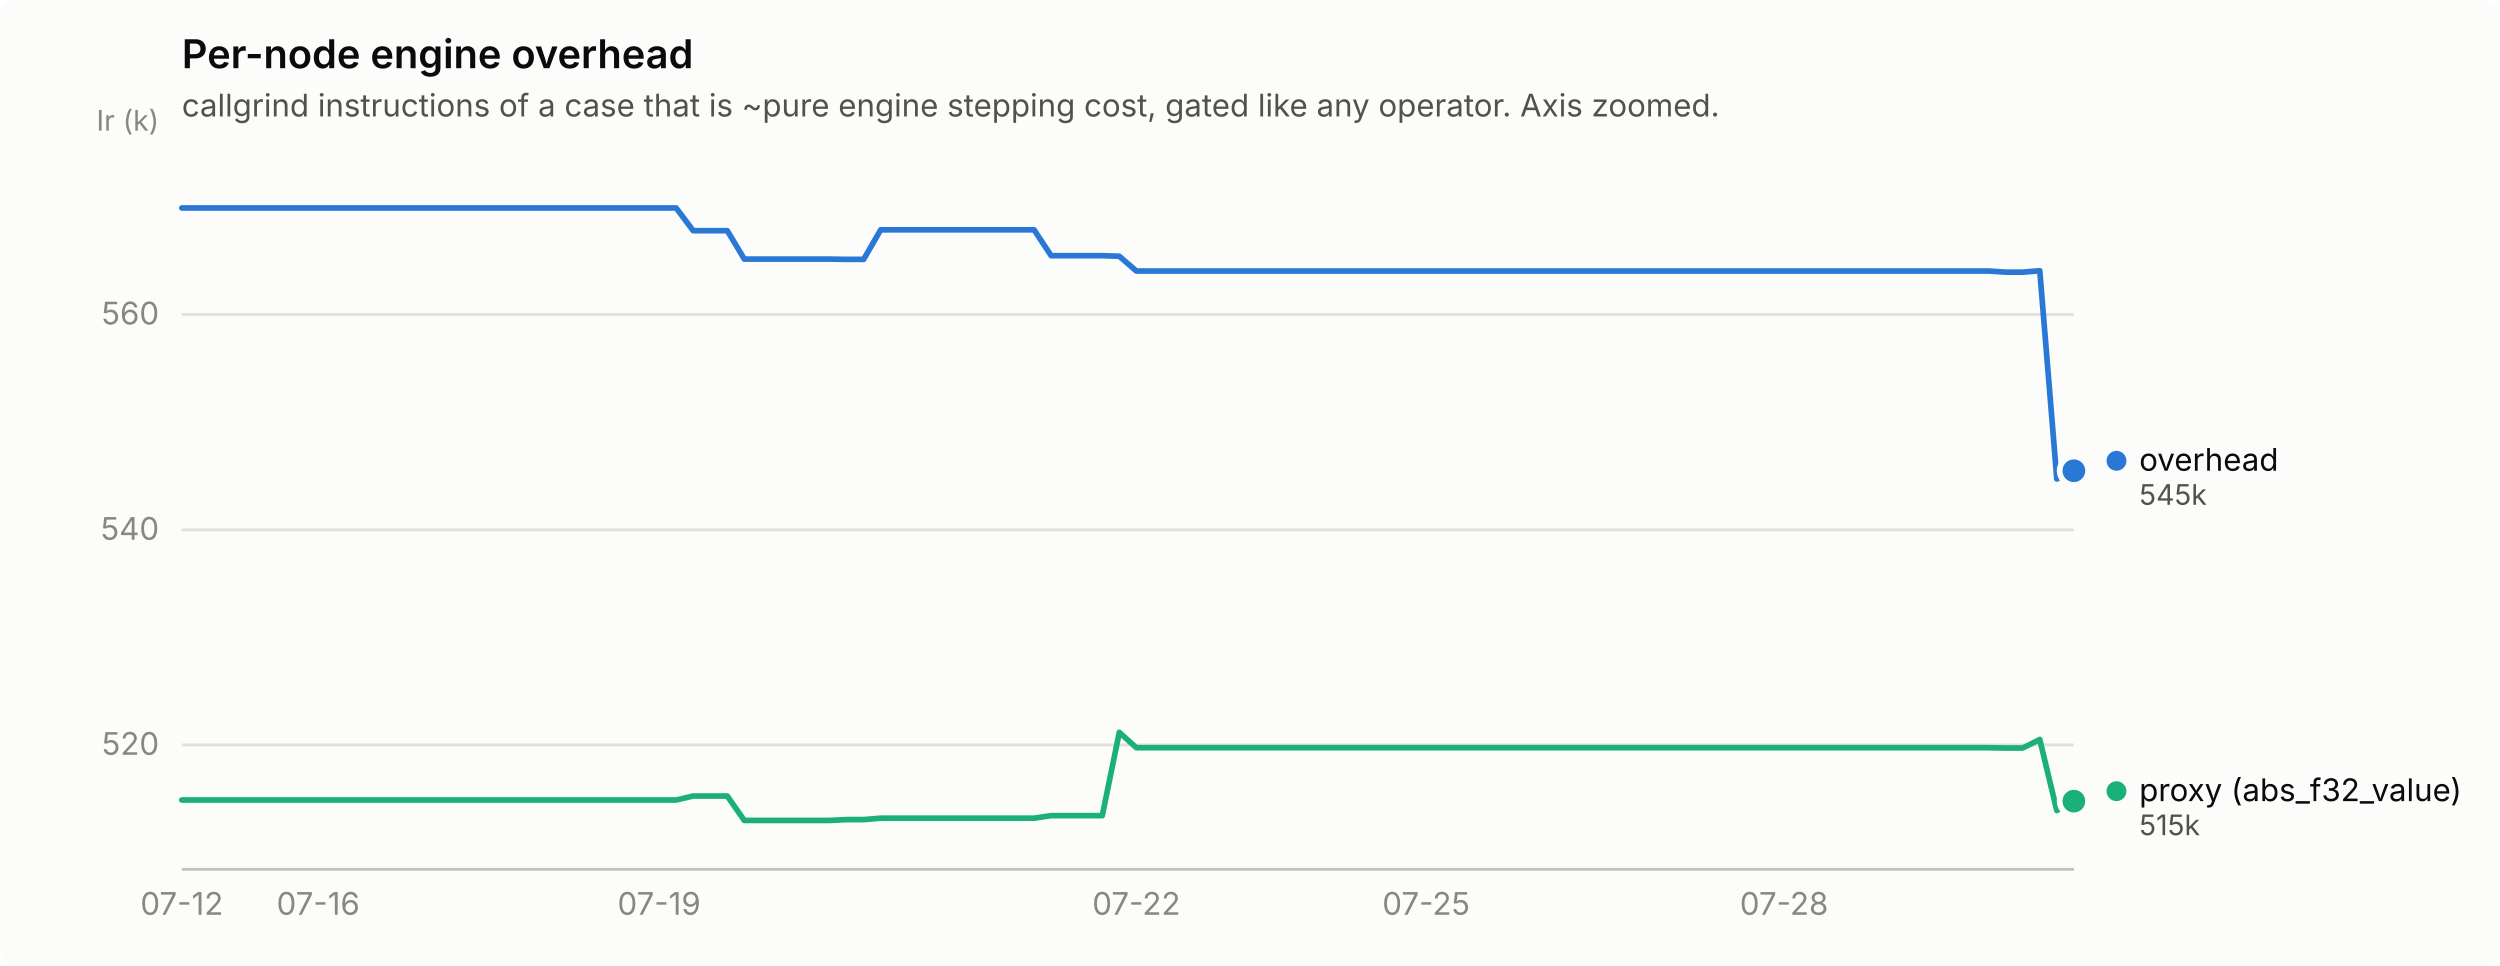
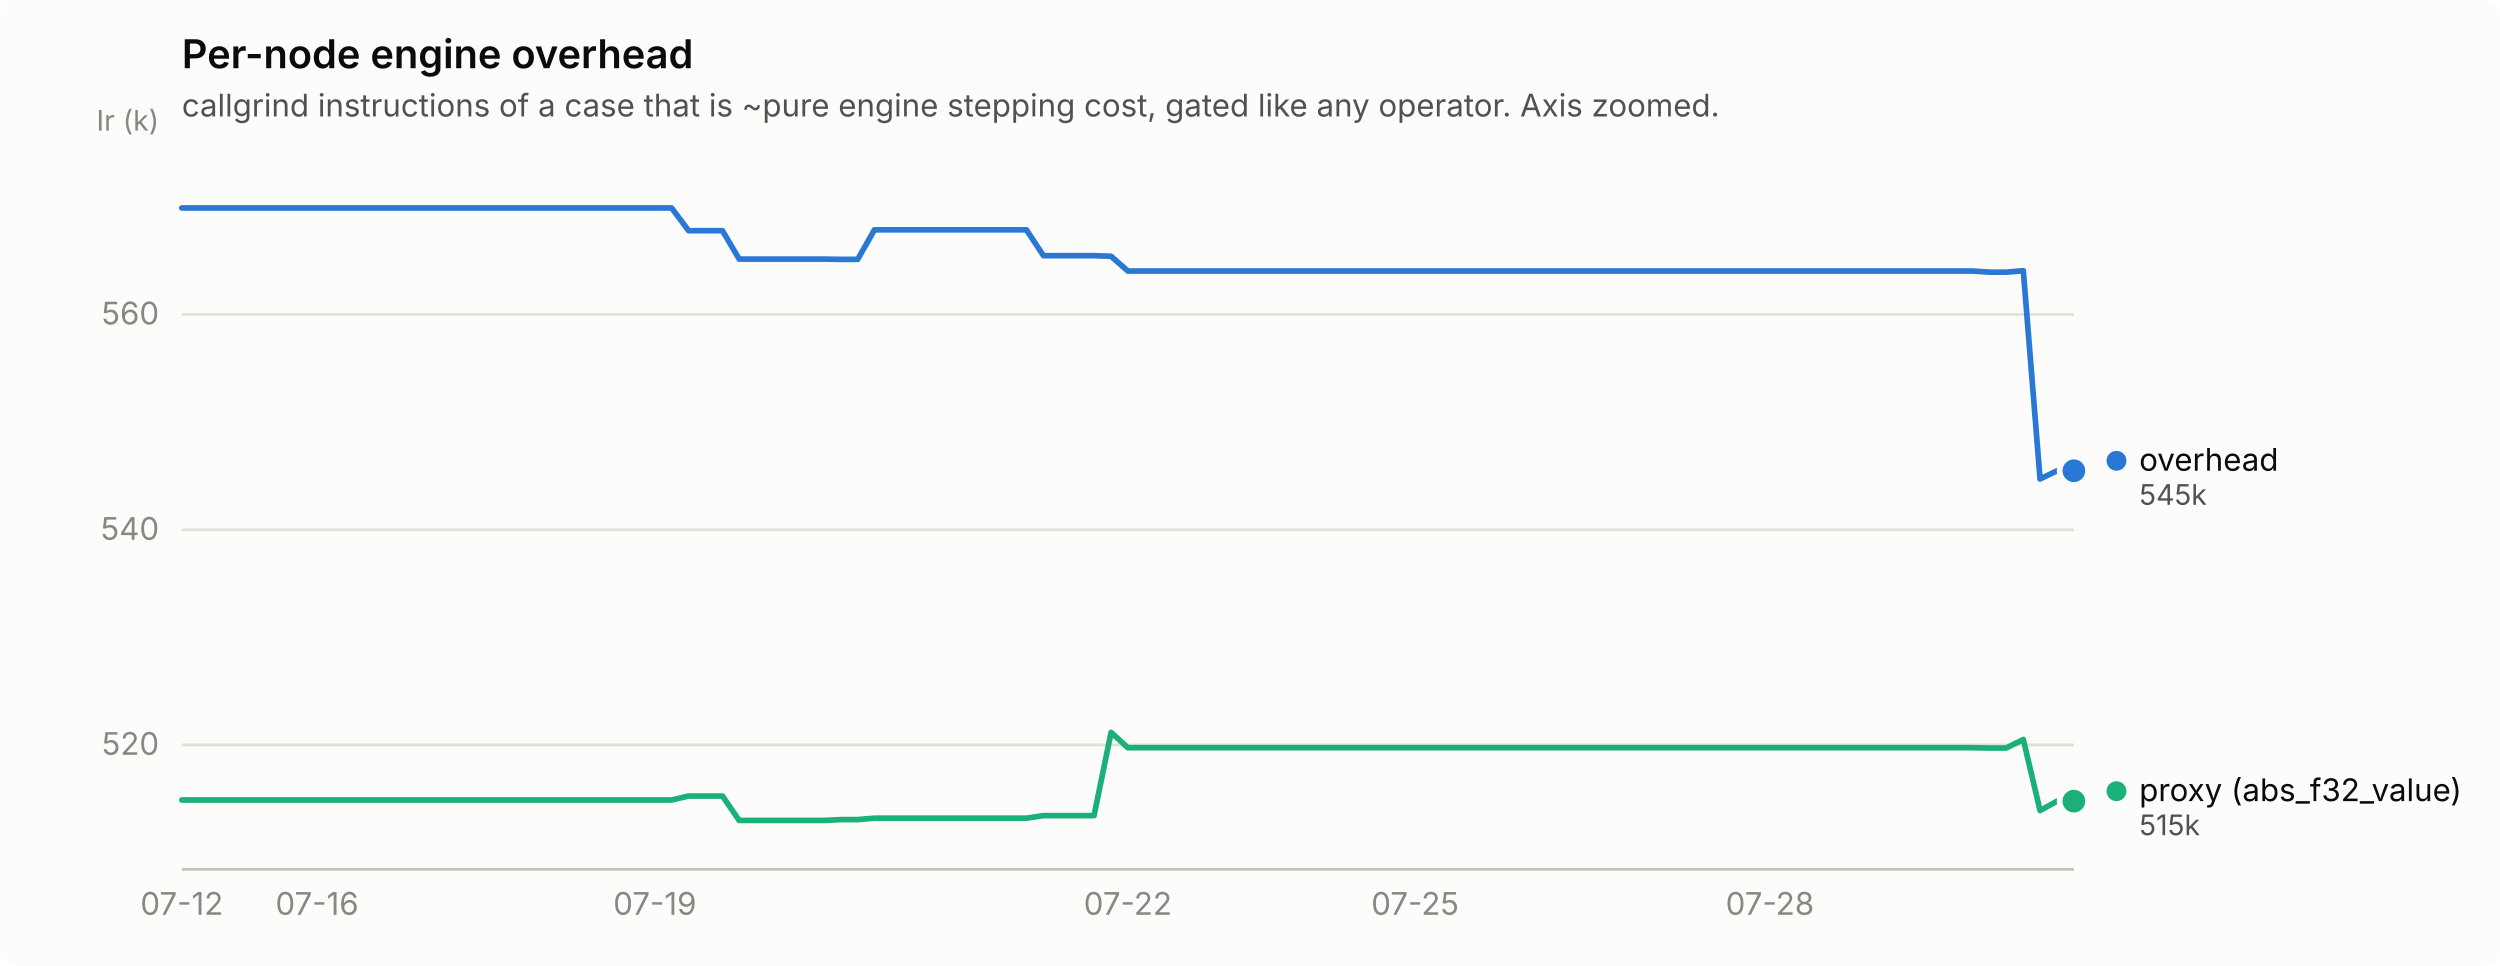
<svg xmlns="http://www.w3.org/2000/svg" width="880" height="340" viewBox="0 0 880 340" role="img" aria-label="Per-node engine overhead">
  <rect width="880" height="340" rx="6" fill="#fcfcfb" />
  <text x="64" y="24" font-family="system-ui, -apple-system, &quot;Segoe UI&quot;, sans-serif" font-size="14" font-weight="600" fill="#0b0b0b">Per-node engine overhead</text>
  <text x="64" y="41" font-family="system-ui, -apple-system, &quot;Segoe UI&quot;, sans-serif" font-size="11" fill="#52514e">callgrind instructions of a case that is ~pure engine stepping cost, gated like any operator. Axis zoomed.</text>
  <line x1="64" y1="262.2" x2="730" y2="262.2" stroke="#e1e0d9" stroke-width="1" />
  <text x="56" y="265.7" text-anchor="end" font-family="system-ui, -apple-system, &quot;Segoe UI&quot;, sans-serif" font-size="11" style="font-variant-numeric: tabular-nums" fill="#898781">520</text>
  <line x1="64" y1="186.5" x2="730" y2="186.5" stroke="#e1e0d9" stroke-width="1" />
  <text x="56" y="190.0" text-anchor="end" font-family="system-ui, -apple-system, &quot;Segoe UI&quot;, sans-serif" font-size="11" style="font-variant-numeric: tabular-nums" fill="#898781">540</text>
  <line x1="64" y1="110.7" x2="730" y2="110.7" stroke="#e1e0d9" stroke-width="1" />
  <text x="56" y="114.2" text-anchor="end" font-family="system-ui, -apple-system, &quot;Segoe UI&quot;, sans-serif" font-size="11" style="font-variant-numeric: tabular-nums" fill="#898781">560</text>
  <text x="56" y="46" text-anchor="end" font-family="system-ui, -apple-system, &quot;Segoe UI&quot;, sans-serif" font-size="10" fill="#898781">Ir (k)</text>
  <line x1="64" y1="306" x2="730" y2="306" stroke="#c3c2b7" stroke-width="1" />
  <text x="64.0" y="322" text-anchor="middle" font-family="system-ui, -apple-system, &quot;Segoe UI&quot;, sans-serif" font-size="11" style="font-variant-numeric: tabular-nums" fill="#898781">07-12</text>
-   <text x="112.0" y="322" text-anchor="middle" font-family="system-ui, -apple-system, &quot;Segoe UI&quot;, sans-serif" font-size="11" style="font-variant-numeric: tabular-nums" fill="#898781">07-16</text>
-   <text x="232.0" y="322" text-anchor="middle" font-family="system-ui, -apple-system, &quot;Segoe UI&quot;, sans-serif" font-size="11" style="font-variant-numeric: tabular-nums" fill="#898781">07-19</text>
-   <text x="400.0" y="322" text-anchor="middle" font-family="system-ui, -apple-system, &quot;Segoe UI&quot;, sans-serif" font-size="11" style="font-variant-numeric: tabular-nums" fill="#898781">07-22</text>
-   <text x="502.0" y="322" text-anchor="middle" font-family="system-ui, -apple-system, &quot;Segoe UI&quot;, sans-serif" font-size="11" style="font-variant-numeric: tabular-nums" fill="#898781">07-25</text>
-   <text x="628.0" y="322" text-anchor="middle" font-family="system-ui, -apple-system, &quot;Segoe UI&quot;, sans-serif" font-size="11" style="font-variant-numeric: tabular-nums" fill="#898781">07-28</text>
-   <path d="M64.0,73.2 L70.0,73.2 L76.0,73.2 L82.0,73.2 L88.0,73.2 L94.0,73.2 L100.0,73.2 L106.0,73.2 L112.0,73.2 L118.0,73.2 L124.0,73.2 L130.0,73.2 L136.0,73.2 L142.0,73.2 L148.0,73.2 L154.0,73.2 L160.0,73.2 L166.0,73.2 L172.0,73.2 L178.0,73.2 L184.0,73.2 L190.0,73.2 L196.0,73.2 L202.0,73.2 L208.0,73.2 L214.0,73.2 L220.0,73.2 L226.0,73.2 L232.0,73.2 L238.0,73.2 L244.0,81.2 L250.0,81.2 L256.0,81.2 L262.0,91.2 L268.0,91.2 L274.0,91.2 L280.0,91.2 L286.0,91.2 L292.0,91.2 L298.0,91.3 L304.0,91.3 L310.0,80.9 L316.0,80.9 L322.0,80.9 L328.0,80.9 L334.0,80.9 L340.0,80.9 L346.0,80.9 L352.0,80.9 L358.0,80.9 L364.0,80.9 L370.0,90.0 L376.0,90.0 L382.0,90.0 L388.0,90.0 L394.0,90.2 L400.0,95.4 L406.0,95.4 L412.0,95.4 L418.0,95.4 L424.0,95.4 L430.0,95.4 L436.0,95.4 L442.0,95.4 L448.0,95.4 L454.0,95.4 L460.0,95.4 L466.0,95.4 L472.0,95.4 L478.0,95.4 L484.0,95.4 L490.0,95.4 L496.0,95.4 L502.0,95.4 L508.0,95.4 L514.0,95.4 L520.0,95.4 L526.0,95.4 L532.0,95.4 L538.0,95.4 L544.0,95.4 L550.0,95.4 L556.0,95.4 L562.0,95.4 L568.0,95.4 L574.0,95.4 L580.0,95.4 L586.0,95.4 L592.0,95.4 L598.0,95.4 L604.0,95.4 L610.0,95.4 L616.0,95.4 L622.0,95.4 L628.0,95.4 L634.0,95.4 L640.0,95.4 L646.0,95.4 L652.0,95.4 L658.0,95.4 L664.0,95.4 L670.0,95.4 L676.0,95.4 L682.0,95.4 L688.0,95.4 L694.0,95.4 L700.0,95.4 L706.0,95.8 L712.0,95.8 L718.0,95.3 L724.0,168.6 L730.0,165.7" fill="none" stroke="#2a78d6" stroke-width="2" stroke-linejoin="round" stroke-linecap="round" />
+   <text x="111.6" y="322" text-anchor="middle" font-family="system-ui, -apple-system, &quot;Segoe UI&quot;, sans-serif" font-size="11" style="font-variant-numeric: tabular-nums" fill="#898781">07-16</text>
+   <text x="230.5" y="322" text-anchor="middle" font-family="system-ui, -apple-system, &quot;Segoe UI&quot;, sans-serif" font-size="11" style="font-variant-numeric: tabular-nums" fill="#898781">07-19</text>
+   <text x="397.0" y="322" text-anchor="middle" font-family="system-ui, -apple-system, &quot;Segoe UI&quot;, sans-serif" font-size="11" style="font-variant-numeric: tabular-nums" fill="#898781">07-22</text>
+   <text x="498.1" y="322" text-anchor="middle" font-family="system-ui, -apple-system, &quot;Segoe UI&quot;, sans-serif" font-size="11" style="font-variant-numeric: tabular-nums" fill="#898781">07-25</text>
+   <text x="623.0" y="322" text-anchor="middle" font-family="system-ui, -apple-system, &quot;Segoe UI&quot;, sans-serif" font-size="11" style="font-variant-numeric: tabular-nums" fill="#898781">07-28</text>
+   <path d="M64.0,73.2 L69.9,73.2 L75.9,73.2 L81.8,73.2 L87.8,73.2 L93.7,73.2 L99.7,73.2 L105.6,73.2 L111.6,73.2 L117.5,73.2 L123.5,73.2 L129.4,73.2 L135.4,73.2 L141.3,73.2 L147.2,73.2 L153.2,73.2 L159.1,73.2 L165.1,73.2 L171.0,73.2 L177.0,73.2 L182.9,73.2 L188.9,73.2 L194.8,73.2 L200.8,73.2 L206.7,73.2 L212.7,73.2 L218.6,73.2 L224.6,73.2 L230.5,73.2 L236.4,73.2 L242.4,81.2 L248.3,81.2 L254.3,81.2 L260.2,91.2 L266.2,91.2 L272.1,91.2 L278.1,91.2 L284.0,91.2 L290.0,91.2 L295.9,91.3 L301.9,91.3 L307.8,80.9 L313.8,80.9 L319.7,80.9 L325.6,80.9 L331.6,80.9 L337.5,80.9 L343.5,80.9 L349.4,80.9 L355.4,80.9 L361.3,80.9 L367.3,90.0 L373.2,90.0 L379.2,90.0 L385.1,90.0 L391.1,90.2 L397.0,95.4 L402.9,95.4 L408.9,95.4 L414.8,95.4 L420.8,95.4 L426.7,95.4 L432.7,95.4 L438.6,95.4 L444.6,95.4 L450.5,95.4 L456.5,95.4 L462.4,95.4 L468.4,95.4 L474.3,95.4 L480.2,95.4 L486.2,95.4 L492.1,95.4 L498.1,95.4 L504.0,95.4 L510.0,95.4 L515.9,95.4 L521.9,95.4 L527.8,95.4 L533.8,95.4 L539.7,95.4 L545.7,95.4 L551.6,95.4 L557.6,95.4 L563.5,95.4 L569.4,95.4 L575.4,95.4 L581.3,95.4 L587.3,95.4 L593.2,95.4 L599.2,95.4 L605.1,95.4 L611.1,95.4 L617.0,95.4 L623.0,95.4 L628.9,95.4 L634.9,95.4 L640.8,95.4 L646.8,95.4 L652.7,95.4 L658.6,95.4 L664.6,95.4 L670.5,95.4 L676.5,95.4 L682.4,95.4 L688.4,95.4 L694.3,95.4 L700.3,95.8 L706.2,95.8 L712.2,95.3 L718.1,168.6 L724.1,165.7 L730.0,165.7" fill="none" stroke="#2a78d6" stroke-width="2" stroke-linejoin="round" stroke-linecap="round" />
  <circle cx="730.0" cy="165.7" r="6" fill="#fcfcfb" />
  <circle cx="730.0" cy="165.7" r="4" fill="#2a78d6" />
-   <path d="M64.0,281.6 L70.0,281.6 L76.0,281.6 L82.0,281.6 L88.0,281.6 L94.0,281.6 L100.0,281.6 L106.0,281.6 L112.0,281.6 L118.0,281.6 L124.0,281.6 L130.0,281.6 L136.0,281.6 L142.0,281.6 L148.0,281.6 L154.0,281.6 L160.0,281.6 L166.0,281.6 L172.0,281.6 L178.0,281.6 L184.0,281.6 L190.0,281.6 L196.0,281.6 L202.0,281.6 L208.0,281.6 L214.0,281.6 L220.0,281.6 L226.0,281.6 L232.0,281.6 L238.0,281.6 L244.0,280.2 L250.0,280.2 L256.0,280.2 L262.0,288.8 L268.0,288.8 L274.0,288.8 L280.0,288.8 L286.0,288.8 L292.0,288.8 L298.0,288.5 L304.0,288.5 L310.0,288.0 L316.0,288.0 L322.0,288.0 L328.0,288.0 L334.0,288.0 L340.0,288.0 L346.0,288.0 L352.0,288.0 L358.0,288.0 L364.0,288.0 L370.0,287.1 L376.0,287.1 L382.0,287.1 L388.0,287.1 L394.0,257.8 L400.0,263.2 L406.0,263.2 L412.0,263.2 L418.0,263.2 L424.0,263.2 L430.0,263.2 L436.0,263.2 L442.0,263.2 L448.0,263.2 L454.0,263.2 L460.0,263.2 L466.0,263.2 L472.0,263.2 L478.0,263.2 L484.0,263.2 L490.0,263.2 L496.0,263.2 L502.0,263.2 L508.0,263.2 L514.0,263.2 L520.0,263.2 L526.0,263.2 L532.0,263.2 L538.0,263.2 L544.0,263.2 L550.0,263.2 L556.0,263.2 L562.0,263.2 L568.0,263.2 L574.0,263.2 L580.0,263.2 L586.0,263.2 L592.0,263.2 L598.0,263.2 L604.0,263.2 L610.0,263.2 L616.0,263.2 L622.0,263.2 L628.0,263.2 L634.0,263.2 L640.0,263.2 L646.0,263.2 L652.0,263.2 L658.0,263.2 L664.0,263.2 L670.0,263.2 L676.0,263.2 L682.0,263.2 L688.0,263.2 L694.0,263.2 L700.0,263.2 L706.0,263.3 L712.0,263.3 L718.0,260.3 L724.0,285.3 L730.0,282.0" fill="none" stroke="#1baf7a" stroke-width="2" stroke-linejoin="round" stroke-linecap="round" />
+   <path d="M64.0,281.6 L69.9,281.6 L75.9,281.6 L81.8,281.6 L87.8,281.6 L93.7,281.6 L99.7,281.6 L105.6,281.6 L111.6,281.6 L117.5,281.6 L123.5,281.6 L129.4,281.6 L135.4,281.6 L141.3,281.6 L147.2,281.6 L153.2,281.6 L159.1,281.6 L165.1,281.6 L171.0,281.6 L177.0,281.6 L182.9,281.6 L188.9,281.6 L194.8,281.6 L200.8,281.6 L206.7,281.6 L212.7,281.6 L218.6,281.6 L224.6,281.6 L230.5,281.6 L236.4,281.6 L242.4,280.2 L248.3,280.2 L254.3,280.2 L260.2,288.8 L266.2,288.8 L272.1,288.8 L278.1,288.8 L284.0,288.8 L290.0,288.8 L295.9,288.5 L301.9,288.5 L307.8,288.0 L313.8,288.0 L319.7,288.0 L325.6,288.0 L331.6,288.0 L337.5,288.0 L343.5,288.0 L349.4,288.0 L355.4,288.0 L361.3,288.0 L367.3,287.1 L373.2,287.1 L379.2,287.1 L385.1,287.1 L391.1,257.8 L397.0,263.2 L402.9,263.2 L408.9,263.2 L414.8,263.2 L420.8,263.2 L426.7,263.2 L432.7,263.2 L438.6,263.2 L444.6,263.2 L450.5,263.2 L456.5,263.2 L462.4,263.2 L468.4,263.2 L474.3,263.2 L480.2,263.2 L486.2,263.2 L492.1,263.2 L498.1,263.2 L504.0,263.2 L510.0,263.2 L515.9,263.2 L521.9,263.2 L527.8,263.2 L533.8,263.2 L539.7,263.2 L545.7,263.2 L551.6,263.2 L557.6,263.2 L563.5,263.2 L569.4,263.2 L575.4,263.2 L581.3,263.2 L587.3,263.2 L593.2,263.2 L599.2,263.2 L605.1,263.2 L611.1,263.2 L617.0,263.2 L623.0,263.2 L628.9,263.2 L634.9,263.2 L640.8,263.2 L646.8,263.2 L652.7,263.2 L658.6,263.2 L664.6,263.2 L670.5,263.2 L676.5,263.2 L682.4,263.2 L688.4,263.2 L694.3,263.2 L700.3,263.3 L706.2,263.3 L712.2,260.3 L718.1,285.3 L724.1,282.0 L730.0,282.0" fill="none" stroke="#1baf7a" stroke-width="2" stroke-linejoin="round" stroke-linecap="round" />
  <circle cx="730.0" cy="282.0" r="6" fill="#fcfcfb" />
  <circle cx="730.0" cy="282.0" r="4" fill="#1baf7a" />
  <circle cx="745.0" cy="162.2" r="3.5" fill="#2a78d6" />
  <text x="753.0" y="165.7" font-family="system-ui, -apple-system, &quot;Segoe UI&quot;, sans-serif" font-size="11" fill="#0b0b0b">overhead</text>
  <text x="753.0" y="177.7" font-family="system-ui, -apple-system, &quot;Segoe UI&quot;, sans-serif" font-size="10" style="font-variant-numeric: tabular-nums" fill="#52514e">545k</text>
  <circle cx="745.0" cy="278.5" r="3.5" fill="#1baf7a" />
  <text x="753.0" y="282.0" font-family="system-ui, -apple-system, &quot;Segoe UI&quot;, sans-serif" font-size="11" fill="#0b0b0b">proxy (abs_f32_value)</text>
  <text x="753.0" y="294.0" font-family="system-ui, -apple-system, &quot;Segoe UI&quot;, sans-serif" font-size="10" style="font-variant-numeric: tabular-nums" fill="#52514e">515k</text>
</svg>
